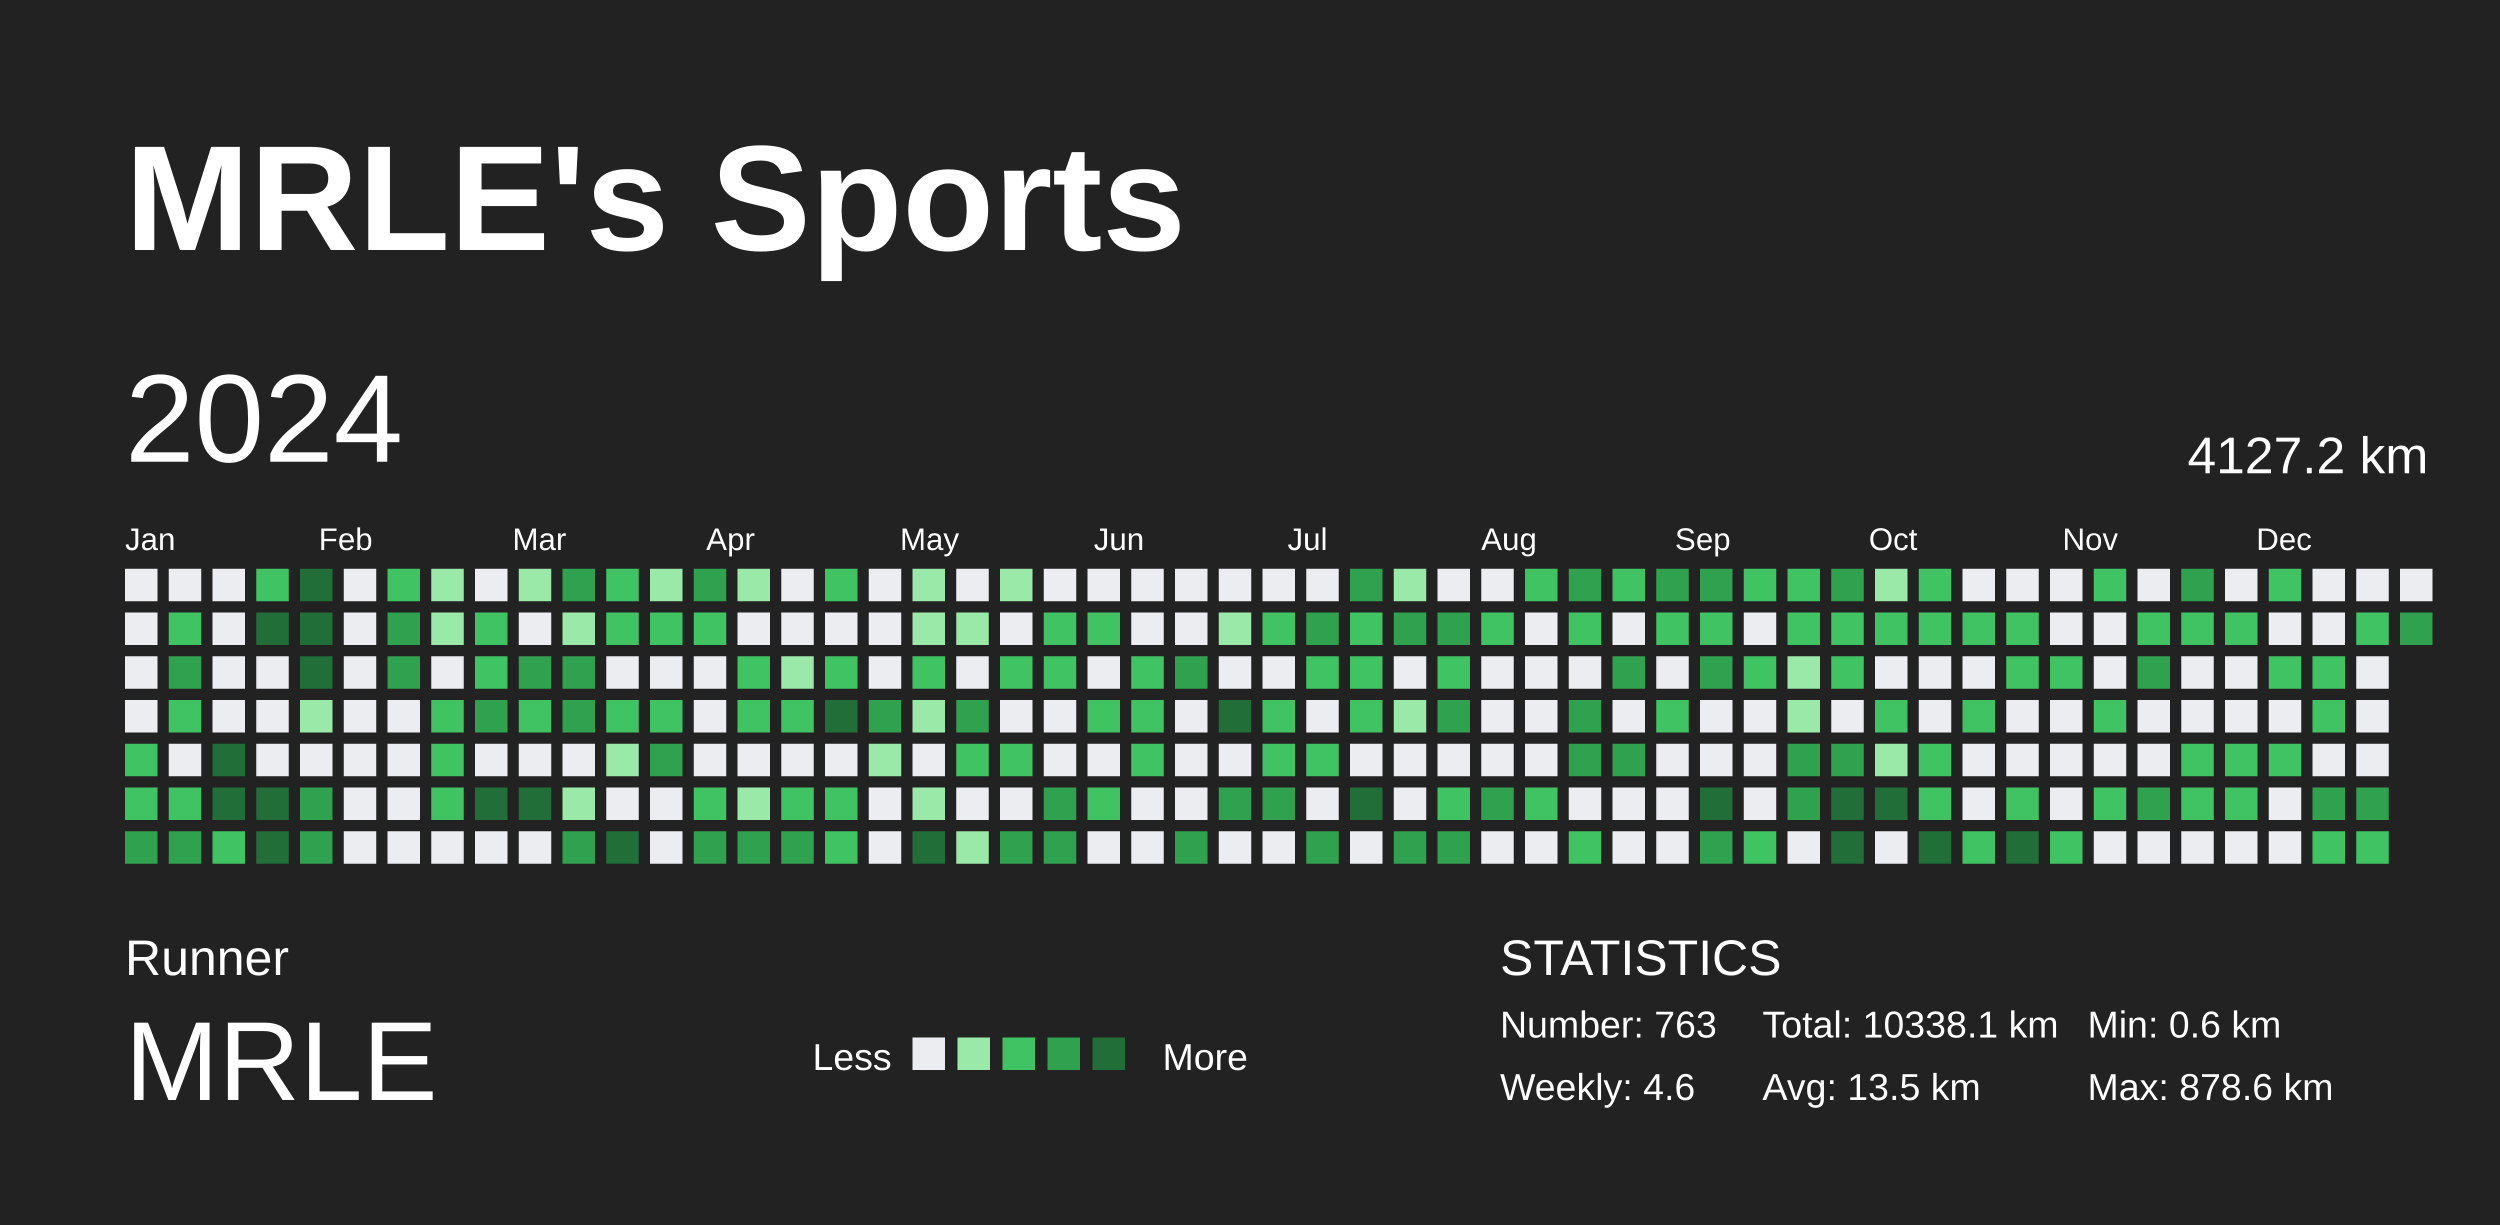
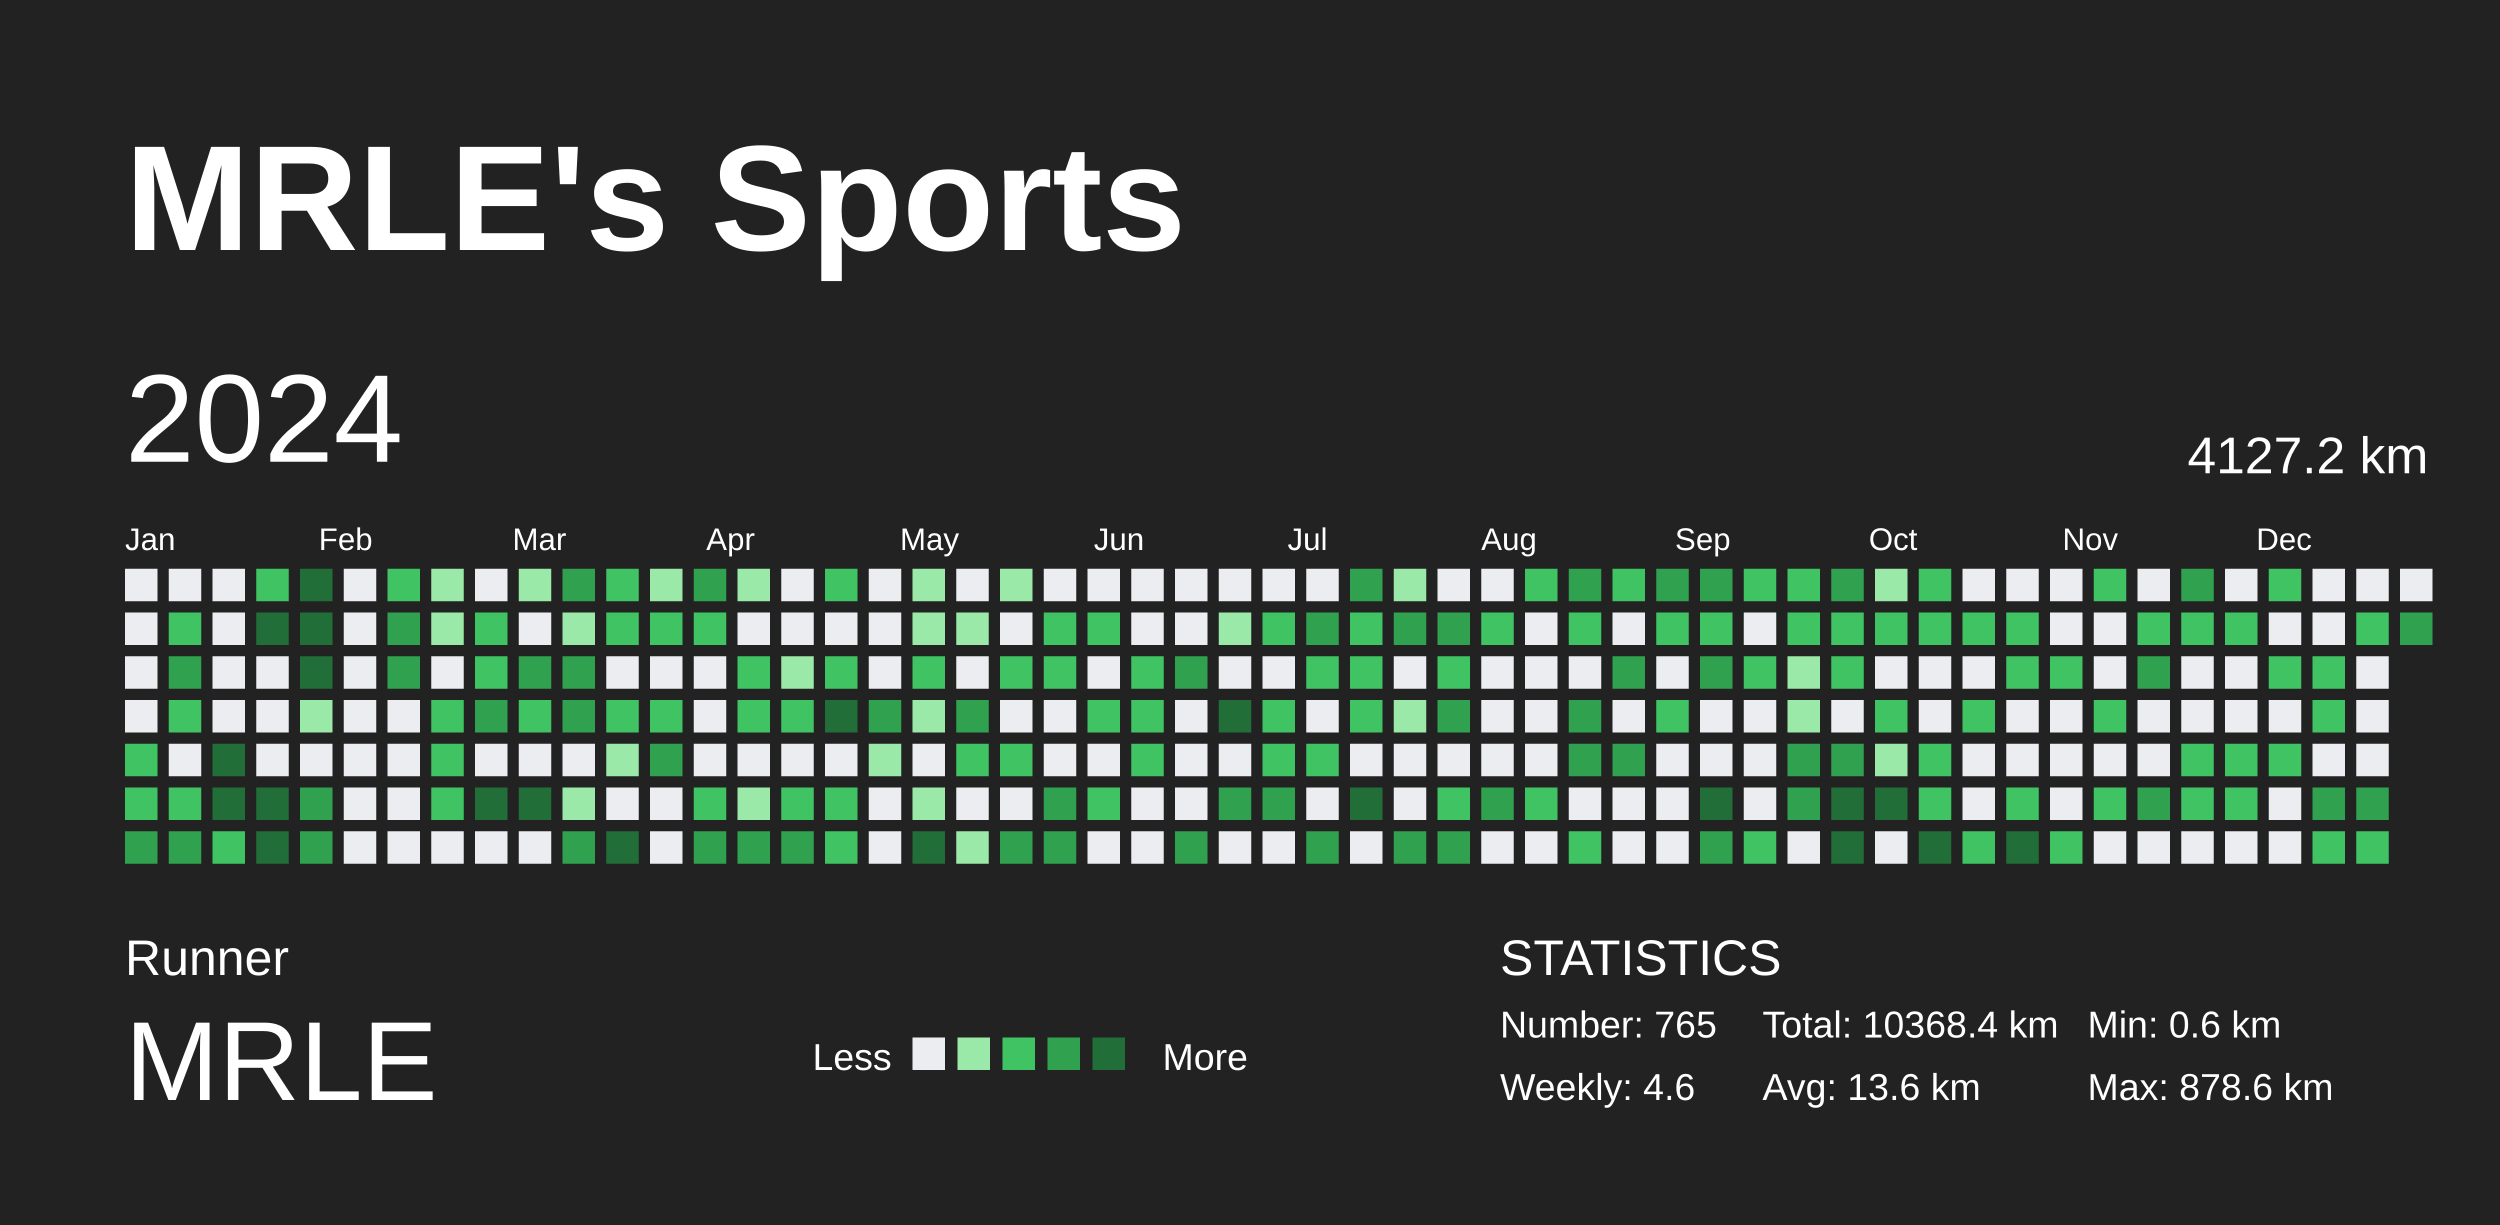
<svg xmlns="http://www.w3.org/2000/svg" baseProfile="full" height="98mm" version="1.1" viewBox="0,0,200,98" width="200mm">
  <defs />
  <rect fill="#222222" height="98" width="200" x="0" y="0" />
  <text fill="#FFFFFF" style="font-size:12px; font-family:Arial; font-weight:bold;" x="10" y="20">MRLE's Sports</text>
  <text fill="#FFFFFF" style="font-size:4px; font-family:Arial" x="10" y="78">Runner</text>
  <text fill="#FFFFFF" style="font-size:9px; font-family:Arial" x="10" y="88">MRLE</text>
  <text fill="#FFFFFF" style="font-size:3px; font-family:Arial" x="65" y="85.6">Less</text>
  <rect fill="#ebedf0" height="2.6" width="2.6" x="73" y="83" />
  <rect fill="#9be9a8" height="2.6" width="2.6" x="76.6" y="83" />
  <rect fill="#40c463" height="2.6" width="2.6" x="80.2" y="83" />
  <rect fill="#30a14e" height="2.6" width="2.6" x="83.8" y="83" />
  <rect fill="#216e39" height="2.6" width="2.6" x="87.4" y="83" />
  <text fill="#FFFFFF" style="font-size:3px; font-family:Arial" x="93" y="85.6">More</text>
  <text fill="#FFFFFF" style="font-size:4px; font-family:Arial" x="120" y="78">STATISTICS</text>
-   <text fill="#FFFFFF" style="font-size:3px; font-family:Arial" x="120" y="83">Number: 763</text>
+   <text fill="#FFFFFF" style="font-size:3px; font-family:Arial" x="120" y="83">Number: 765</text>
  <text fill="#FFFFFF" style="font-size:3px; font-family:Arial" x="120" y="88">Weekly: 4.6</text>
-   <text fill="#FFFFFF" style="font-size:3px; font-family:Arial" x="141" y="83">Total: 10338.1 km</text>
-   <text fill="#FFFFFF" style="font-size:3px; font-family:Arial" x="141" y="88">Avg: 13.5 km</text>
+   <text fill="#FFFFFF" style="font-size:3px; font-family:Arial" x="141" y="83">Total: 10368.4 km</text>
+   <text fill="#FFFFFF" style="font-size:3px; font-family:Arial" x="141" y="88">Avg: 13.6 km</text>
  <text fill="#FFFFFF" style="font-size:3px; font-family:Arial" x="167" y="83">Min: 0.6 km</text>
  <text fill="#FFFFFF" style="font-size:3px; font-family:Arial" x="167" y="88">Max: 878.6 km</text>
  <text dominant-baseline="hanging" fill="#FFFFFF" style="font-size:10.0px; font-family:Arial;" x="10" y="30">2024</text>
  <text dominant-baseline="hanging" fill="#FFFFFF" style="font-size:4.125px; font-family:Arial;" x="175" y="35">4127.2 km</text>
  <text fill="#FFFFFF" style="font-size:2.5px; font-family:Arial" x="10.0" y="44">Jan</text>
  <text fill="#FFFFFF" style="font-size:2.5px; font-family:Arial" x="25.5" y="44">Feb</text>
  <text fill="#FFFFFF" style="font-size:2.5px; font-family:Arial" x="41.0" y="44">Mar</text>
  <text fill="#FFFFFF" style="font-size:2.5px; font-family:Arial" x="56.5" y="44">Apr</text>
  <text fill="#FFFFFF" style="font-size:2.5px; font-family:Arial" x="72.0" y="44">May</text>
  <text fill="#FFFFFF" style="font-size:2.5px; font-family:Arial" x="87.5" y="44">Jun</text>
  <text fill="#FFFFFF" style="font-size:2.5px; font-family:Arial" x="103.0" y="44">Jul</text>
  <text fill="#FFFFFF" style="font-size:2.5px; font-family:Arial" x="118.5" y="44">Aug</text>
  <text fill="#FFFFFF" style="font-size:2.5px; font-family:Arial" x="134.0" y="44">Sep</text>
  <text fill="#FFFFFF" style="font-size:2.5px; font-family:Arial" x="149.5" y="44">Oct</text>
  <text fill="#FFFFFF" style="font-size:2.5px; font-family:Arial" x="165.0" y="44">Nov</text>
  <text fill="#FFFFFF" style="font-size:2.5px; font-family:Arial" x="180.5" y="44">Dec</text>
  <rect fill="#ebedf0" height="2.6" width="2.6" x="10.0" y="45.5" />
  <rect fill="#ebedf0" height="2.6" width="2.6" x="10.0" y="49.0" />
  <rect fill="#ebedf0" height="2.6" width="2.6" x="10.0" y="52.5" />
  <rect fill="#ebedf0" height="2.6" width="2.6" x="10.0" y="56.0" />
  <rect fill="#40c463" height="2.6" width="2.6" x="10.0" y="59.5" />
  <rect fill="#40c463" height="2.6" width="2.6" x="10.0" y="63.0" />
  <rect fill="#30a14e" height="2.6" width="2.6" x="10.0" y="66.5" />
  <rect fill="#ebedf0" height="2.6" width="2.6" x="13.5" y="45.5" />
  <rect fill="#40c463" height="2.6" width="2.6" x="13.5" y="49.0" />
  <rect fill="#30a14e" height="2.6" width="2.6" x="13.5" y="52.5" />
  <rect fill="#40c463" height="2.6" width="2.6" x="13.5" y="56.0" />
  <rect fill="#ebedf0" height="2.6" width="2.6" x="13.5" y="59.5" />
  <rect fill="#40c463" height="2.6" width="2.6" x="13.5" y="63.0" />
  <rect fill="#30a14e" height="2.6" width="2.6" x="13.5" y="66.5" />
  <rect fill="#ebedf0" height="2.6" width="2.6" x="17.0" y="45.5" />
  <rect fill="#ebedf0" height="2.6" width="2.6" x="17.0" y="49.0" />
  <rect fill="#ebedf0" height="2.6" width="2.6" x="17.0" y="52.5" />
  <rect fill="#ebedf0" height="2.6" width="2.6" x="17.0" y="56.0" />
  <rect fill="#216e39" height="2.6" width="2.6" x="17.0" y="59.5" />
  <rect fill="#216e39" height="2.6" width="2.6" x="17.0" y="63.0" />
  <rect fill="#40c463" height="2.6" width="2.6" x="17.0" y="66.5" />
  <rect fill="#40c463" height="2.6" width="2.6" x="20.5" y="45.5" />
  <rect fill="#216e39" height="2.6" width="2.6" x="20.5" y="49.0" />
  <rect fill="#ebedf0" height="2.6" width="2.6" x="20.5" y="52.5" />
  <rect fill="#ebedf0" height="2.6" width="2.6" x="20.5" y="56.0" />
  <rect fill="#ebedf0" height="2.6" width="2.6" x="20.5" y="59.5" />
  <rect fill="#216e39" height="2.6" width="2.6" x="20.5" y="63.0" />
  <rect fill="#216e39" height="2.6" width="2.6" x="20.5" y="66.5" />
  <rect fill="#216e39" height="2.6" width="2.6" x="24.0" y="45.5" />
  <rect fill="#216e39" height="2.6" width="2.6" x="24.0" y="49.0" />
  <rect fill="#216e39" height="2.6" width="2.6" x="24.0" y="52.5" />
  <rect fill="#9be9a8" height="2.6" width="2.6" x="24.0" y="56.0" />
  <rect fill="#ebedf0" height="2.6" width="2.6" x="24.0" y="59.5" />
  <rect fill="#30a14e" height="2.6" width="2.6" x="24.0" y="63.0" />
  <rect fill="#30a14e" height="2.6" width="2.6" x="24.0" y="66.5" />
  <rect fill="#ebedf0" height="2.6" width="2.6" x="27.5" y="45.5" />
  <rect fill="#ebedf0" height="2.6" width="2.6" x="27.5" y="49.0" />
  <rect fill="#ebedf0" height="2.6" width="2.6" x="27.5" y="52.5" />
  <rect fill="#ebedf0" height="2.6" width="2.6" x="27.5" y="56.0" />
  <rect fill="#ebedf0" height="2.6" width="2.6" x="27.5" y="59.5" />
  <rect fill="#ebedf0" height="2.6" width="2.6" x="27.5" y="63.0" />
  <rect fill="#ebedf0" height="2.6" width="2.6" x="27.5" y="66.5" />
  <rect fill="#40c463" height="2.6" width="2.6" x="31.0" y="45.5" />
  <rect fill="#30a14e" height="2.6" width="2.6" x="31.0" y="49.0" />
  <rect fill="#30a14e" height="2.6" width="2.6" x="31.0" y="52.5" />
  <rect fill="#ebedf0" height="2.6" width="2.6" x="31.0" y="56.0" />
  <rect fill="#ebedf0" height="2.6" width="2.6" x="31.0" y="59.5" />
  <rect fill="#ebedf0" height="2.6" width="2.6" x="31.0" y="63.0" />
  <rect fill="#ebedf0" height="2.6" width="2.6" x="31.0" y="66.5" />
  <rect fill="#9be9a8" height="2.6" width="2.6" x="34.5" y="45.5" />
  <rect fill="#9be9a8" height="2.6" width="2.6" x="34.5" y="49.0" />
  <rect fill="#ebedf0" height="2.6" width="2.6" x="34.5" y="52.5" />
  <rect fill="#40c463" height="2.6" width="2.6" x="34.5" y="56.0" />
  <rect fill="#40c463" height="2.6" width="2.6" x="34.5" y="59.5" />
  <rect fill="#40c463" height="2.6" width="2.6" x="34.5" y="63.0" />
  <rect fill="#ebedf0" height="2.6" width="2.6" x="34.5" y="66.5" />
  <rect fill="#ebedf0" height="2.6" width="2.6" x="38.0" y="45.5" />
  <rect fill="#40c463" height="2.6" width="2.6" x="38.0" y="49.0" />
  <rect fill="#40c463" height="2.6" width="2.6" x="38.0" y="52.5" />
  <rect fill="#30a14e" height="2.6" width="2.6" x="38.0" y="56.0" />
  <rect fill="#ebedf0" height="2.6" width="2.6" x="38.0" y="59.5" />
  <rect fill="#216e39" height="2.6" width="2.6" x="38.0" y="63.0" />
  <rect fill="#ebedf0" height="2.6" width="2.6" x="38.0" y="66.5" />
  <rect fill="#9be9a8" height="2.6" width="2.6" x="41.5" y="45.5" />
  <rect fill="#ebedf0" height="2.6" width="2.6" x="41.5" y="49.0" />
  <rect fill="#30a14e" height="2.6" width="2.6" x="41.5" y="52.5" />
  <rect fill="#40c463" height="2.6" width="2.6" x="41.5" y="56.0" />
  <rect fill="#ebedf0" height="2.6" width="2.6" x="41.5" y="59.5" />
  <rect fill="#216e39" height="2.6" width="2.6" x="41.5" y="63.0" />
  <rect fill="#ebedf0" height="2.6" width="2.6" x="41.5" y="66.5" />
  <rect fill="#30a14e" height="2.6" width="2.6" x="45.0" y="45.5" />
  <rect fill="#9be9a8" height="2.6" width="2.6" x="45.0" y="49.0" />
  <rect fill="#30a14e" height="2.6" width="2.6" x="45.0" y="52.5" />
  <rect fill="#30a14e" height="2.6" width="2.6" x="45.0" y="56.0" />
  <rect fill="#ebedf0" height="2.6" width="2.6" x="45.0" y="59.5" />
  <rect fill="#9be9a8" height="2.6" width="2.6" x="45.0" y="63.0" />
  <rect fill="#30a14e" height="2.6" width="2.6" x="45.0" y="66.5" />
  <rect fill="#40c463" height="2.6" width="2.6" x="48.5" y="45.5" />
  <rect fill="#40c463" height="2.6" width="2.6" x="48.5" y="49.0" />
  <rect fill="#ebedf0" height="2.6" width="2.6" x="48.5" y="52.5" />
  <rect fill="#40c463" height="2.6" width="2.6" x="48.5" y="56.0" />
  <rect fill="#9be9a8" height="2.6" width="2.6" x="48.5" y="59.5" />
  <rect fill="#ebedf0" height="2.6" width="2.6" x="48.5" y="63.0" />
  <rect fill="#216e39" height="2.6" width="2.6" x="48.5" y="66.5" />
  <rect fill="#9be9a8" height="2.6" width="2.6" x="52.0" y="45.5" />
  <rect fill="#40c463" height="2.6" width="2.6" x="52.0" y="49.0" />
  <rect fill="#ebedf0" height="2.6" width="2.6" x="52.0" y="52.5" />
  <rect fill="#40c463" height="2.6" width="2.6" x="52.0" y="56.0" />
  <rect fill="#30a14e" height="2.6" width="2.6" x="52.0" y="59.5" />
  <rect fill="#ebedf0" height="2.6" width="2.6" x="52.0" y="63.0" />
  <rect fill="#ebedf0" height="2.6" width="2.6" x="52.0" y="66.5" />
  <rect fill="#30a14e" height="2.6" width="2.6" x="55.5" y="45.5" />
  <rect fill="#40c463" height="2.6" width="2.6" x="55.5" y="49.0" />
  <rect fill="#ebedf0" height="2.6" width="2.6" x="55.5" y="52.5" />
  <rect fill="#ebedf0" height="2.6" width="2.6" x="55.5" y="56.0" />
  <rect fill="#ebedf0" height="2.6" width="2.6" x="55.5" y="59.5" />
  <rect fill="#40c463" height="2.6" width="2.6" x="55.5" y="63.0" />
  <rect fill="#30a14e" height="2.6" width="2.6" x="55.5" y="66.5" />
  <rect fill="#9be9a8" height="2.6" width="2.6" x="59.0" y="45.5" />
  <rect fill="#ebedf0" height="2.6" width="2.6" x="59.0" y="49.0" />
  <rect fill="#40c463" height="2.6" width="2.6" x="59.0" y="52.5" />
  <rect fill="#40c463" height="2.6" width="2.6" x="59.0" y="56.0" />
  <rect fill="#ebedf0" height="2.6" width="2.6" x="59.0" y="59.5" />
  <rect fill="#9be9a8" height="2.6" width="2.6" x="59.0" y="63.0" />
  <rect fill="#30a14e" height="2.6" width="2.6" x="59.0" y="66.5" />
  <rect fill="#ebedf0" height="2.6" width="2.6" x="62.5" y="45.5" />
  <rect fill="#ebedf0" height="2.6" width="2.6" x="62.5" y="49.0" />
  <rect fill="#9be9a8" height="2.6" width="2.6" x="62.5" y="52.5" />
  <rect fill="#40c463" height="2.6" width="2.6" x="62.5" y="56.0" />
  <rect fill="#ebedf0" height="2.6" width="2.6" x="62.5" y="59.5" />
  <rect fill="#40c463" height="2.6" width="2.6" x="62.5" y="63.0" />
  <rect fill="#30a14e" height="2.6" width="2.6" x="62.5" y="66.5" />
  <rect fill="#40c463" height="2.6" width="2.6" x="66.0" y="45.5" />
  <rect fill="#ebedf0" height="2.6" width="2.6" x="66.0" y="49.0" />
  <rect fill="#40c463" height="2.6" width="2.6" x="66.0" y="52.5" />
  <rect fill="#216e39" height="2.6" width="2.6" x="66.0" y="56.0" />
  <rect fill="#ebedf0" height="2.6" width="2.6" x="66.0" y="59.5" />
  <rect fill="#40c463" height="2.6" width="2.6" x="66.0" y="63.0" />
  <rect fill="#40c463" height="2.6" width="2.6" x="66.0" y="66.5" />
  <rect fill="#ebedf0" height="2.6" width="2.6" x="69.5" y="45.5" />
  <rect fill="#ebedf0" height="2.6" width="2.6" x="69.5" y="49.0" />
  <rect fill="#ebedf0" height="2.6" width="2.6" x="69.5" y="52.5" />
  <rect fill="#30a14e" height="2.6" width="2.6" x="69.5" y="56.0" />
  <rect fill="#9be9a8" height="2.6" width="2.6" x="69.5" y="59.5" />
  <rect fill="#ebedf0" height="2.6" width="2.6" x="69.5" y="63.0" />
  <rect fill="#ebedf0" height="2.6" width="2.6" x="69.5" y="66.5" />
  <rect fill="#9be9a8" height="2.6" width="2.6" x="73.0" y="45.5" />
  <rect fill="#9be9a8" height="2.6" width="2.6" x="73.0" y="49.0" />
  <rect fill="#40c463" height="2.6" width="2.6" x="73.0" y="52.5" />
  <rect fill="#9be9a8" height="2.6" width="2.6" x="73.0" y="56.0" />
  <rect fill="#ebedf0" height="2.6" width="2.6" x="73.0" y="59.5" />
  <rect fill="#9be9a8" height="2.6" width="2.6" x="73.0" y="63.0" />
  <rect fill="#216e39" height="2.6" width="2.6" x="73.0" y="66.5" />
  <rect fill="#ebedf0" height="2.6" width="2.6" x="76.5" y="45.5" />
  <rect fill="#9be9a8" height="2.6" width="2.6" x="76.5" y="49.0" />
  <rect fill="#ebedf0" height="2.6" width="2.6" x="76.5" y="52.5" />
  <rect fill="#30a14e" height="2.6" width="2.6" x="76.5" y="56.0" />
  <rect fill="#40c463" height="2.6" width="2.6" x="76.5" y="59.5" />
  <rect fill="#ebedf0" height="2.6" width="2.6" x="76.5" y="63.0" />
  <rect fill="#9be9a8" height="2.6" width="2.6" x="76.5" y="66.5" />
  <rect fill="#9be9a8" height="2.6" width="2.6" x="80.0" y="45.5" />
  <rect fill="#ebedf0" height="2.6" width="2.6" x="80.0" y="49.0" />
  <rect fill="#40c463" height="2.6" width="2.6" x="80.0" y="52.5" />
  <rect fill="#ebedf0" height="2.6" width="2.6" x="80.0" y="56.0" />
  <rect fill="#40c463" height="2.6" width="2.6" x="80.0" y="59.5" />
  <rect fill="#ebedf0" height="2.6" width="2.6" x="80.0" y="63.0" />
  <rect fill="#30a14e" height="2.6" width="2.6" x="80.0" y="66.5" />
  <rect fill="#ebedf0" height="2.6" width="2.6" x="83.5" y="45.5" />
  <rect fill="#40c463" height="2.6" width="2.6" x="83.5" y="49.0" />
  <rect fill="#40c463" height="2.6" width="2.6" x="83.5" y="52.5" />
  <rect fill="#ebedf0" height="2.6" width="2.6" x="83.5" y="56.0" />
  <rect fill="#ebedf0" height="2.6" width="2.6" x="83.5" y="59.5" />
  <rect fill="#30a14e" height="2.6" width="2.6" x="83.5" y="63.0" />
  <rect fill="#30a14e" height="2.6" width="2.6" x="83.5" y="66.5" />
  <rect fill="#ebedf0" height="2.6" width="2.6" x="87.0" y="45.5" />
  <rect fill="#40c463" height="2.6" width="2.6" x="87.0" y="49.0" />
  <rect fill="#ebedf0" height="2.6" width="2.6" x="87.0" y="52.5" />
  <rect fill="#40c463" height="2.6" width="2.6" x="87.0" y="56.0" />
  <rect fill="#ebedf0" height="2.6" width="2.6" x="87.0" y="59.5" />
  <rect fill="#40c463" height="2.6" width="2.6" x="87.0" y="63.0" />
  <rect fill="#ebedf0" height="2.6" width="2.6" x="87.0" y="66.5" />
  <rect fill="#ebedf0" height="2.6" width="2.6" x="90.5" y="45.5" />
  <rect fill="#ebedf0" height="2.6" width="2.6" x="90.5" y="49.0" />
  <rect fill="#40c463" height="2.6" width="2.6" x="90.5" y="52.5" />
  <rect fill="#40c463" height="2.6" width="2.6" x="90.5" y="56.0" />
  <rect fill="#40c463" height="2.6" width="2.6" x="90.5" y="59.5" />
  <rect fill="#ebedf0" height="2.6" width="2.6" x="90.5" y="63.0" />
  <rect fill="#ebedf0" height="2.6" width="2.6" x="90.5" y="66.5" />
  <rect fill="#ebedf0" height="2.6" width="2.6" x="94.0" y="45.5" />
  <rect fill="#ebedf0" height="2.6" width="2.6" x="94.0" y="49.0" />
  <rect fill="#30a14e" height="2.6" width="2.6" x="94.0" y="52.5" />
  <rect fill="#ebedf0" height="2.6" width="2.6" x="94.0" y="56.0" />
  <rect fill="#ebedf0" height="2.6" width="2.6" x="94.0" y="59.5" />
  <rect fill="#ebedf0" height="2.6" width="2.6" x="94.0" y="63.0" />
  <rect fill="#30a14e" height="2.6" width="2.6" x="94.0" y="66.5" />
  <rect fill="#ebedf0" height="2.6" width="2.6" x="97.5" y="45.5" />
  <rect fill="#9be9a8" height="2.6" width="2.6" x="97.5" y="49.0" />
  <rect fill="#ebedf0" height="2.6" width="2.6" x="97.5" y="52.5" />
  <rect fill="#216e39" height="2.6" width="2.6" x="97.5" y="56.0" />
  <rect fill="#ebedf0" height="2.6" width="2.6" x="97.5" y="59.5" />
  <rect fill="#30a14e" height="2.6" width="2.6" x="97.5" y="63.0" />
  <rect fill="#ebedf0" height="2.6" width="2.6" x="97.5" y="66.5" />
  <rect fill="#ebedf0" height="2.6" width="2.6" x="101.0" y="45.5" />
  <rect fill="#40c463" height="2.6" width="2.6" x="101.0" y="49.0" />
  <rect fill="#ebedf0" height="2.6" width="2.6" x="101.0" y="52.5" />
  <rect fill="#40c463" height="2.6" width="2.6" x="101.0" y="56.0" />
  <rect fill="#40c463" height="2.6" width="2.6" x="101.0" y="59.5" />
  <rect fill="#30a14e" height="2.6" width="2.6" x="101.0" y="63.0" />
  <rect fill="#ebedf0" height="2.6" width="2.6" x="101.0" y="66.5" />
  <rect fill="#ebedf0" height="2.6" width="2.6" x="104.5" y="45.5" />
  <rect fill="#30a14e" height="2.6" width="2.6" x="104.5" y="49.0" />
  <rect fill="#40c463" height="2.6" width="2.6" x="104.5" y="52.5" />
  <rect fill="#ebedf0" height="2.6" width="2.6" x="104.5" y="56.0" />
  <rect fill="#40c463" height="2.6" width="2.6" x="104.5" y="59.5" />
  <rect fill="#ebedf0" height="2.6" width="2.6" x="104.5" y="63.0" />
  <rect fill="#30a14e" height="2.6" width="2.6" x="104.5" y="66.5" />
  <rect fill="#30a14e" height="2.6" width="2.6" x="108.0" y="45.5" />
  <rect fill="#40c463" height="2.6" width="2.6" x="108.0" y="49.0" />
  <rect fill="#40c463" height="2.6" width="2.6" x="108.0" y="52.5" />
  <rect fill="#40c463" height="2.6" width="2.6" x="108.0" y="56.0" />
  <rect fill="#ebedf0" height="2.6" width="2.6" x="108.0" y="59.5" />
  <rect fill="#216e39" height="2.6" width="2.6" x="108.0" y="63.0" />
  <rect fill="#ebedf0" height="2.6" width="2.6" x="108.0" y="66.5" />
  <rect fill="#9be9a8" height="2.6" width="2.6" x="111.5" y="45.5" />
  <rect fill="#30a14e" height="2.6" width="2.6" x="111.5" y="49.0" />
  <rect fill="#ebedf0" height="2.6" width="2.6" x="111.5" y="52.5" />
  <rect fill="#9be9a8" height="2.6" width="2.6" x="111.5" y="56.0" />
  <rect fill="#ebedf0" height="2.6" width="2.6" x="111.5" y="59.5" />
  <rect fill="#ebedf0" height="2.6" width="2.6" x="111.5" y="63.0" />
  <rect fill="#30a14e" height="2.6" width="2.6" x="111.5" y="66.5" />
  <rect fill="#ebedf0" height="2.6" width="2.6" x="115.0" y="45.5" />
  <rect fill="#30a14e" height="2.6" width="2.6" x="115.0" y="49.0" />
  <rect fill="#40c463" height="2.6" width="2.6" x="115.0" y="52.5" />
  <rect fill="#30a14e" height="2.6" width="2.6" x="115.0" y="56.0" />
  <rect fill="#ebedf0" height="2.6" width="2.6" x="115.0" y="59.5" />
  <rect fill="#40c463" height="2.6" width="2.6" x="115.0" y="63.0" />
  <rect fill="#30a14e" height="2.6" width="2.6" x="115.0" y="66.5" />
  <rect fill="#ebedf0" height="2.6" width="2.6" x="118.5" y="45.5" />
  <rect fill="#40c463" height="2.6" width="2.6" x="118.5" y="49.0" />
  <rect fill="#ebedf0" height="2.6" width="2.6" x="118.5" y="52.5" />
  <rect fill="#ebedf0" height="2.6" width="2.6" x="118.5" y="56.0" />
  <rect fill="#ebedf0" height="2.6" width="2.6" x="118.5" y="59.5" />
  <rect fill="#30a14e" height="2.6" width="2.6" x="118.5" y="63.0" />
  <rect fill="#ebedf0" height="2.6" width="2.6" x="118.5" y="66.5" />
  <rect fill="#40c463" height="2.6" width="2.6" x="122.0" y="45.5" />
  <rect fill="#ebedf0" height="2.6" width="2.6" x="122.0" y="49.0" />
  <rect fill="#ebedf0" height="2.6" width="2.6" x="122.0" y="52.5" />
  <rect fill="#ebedf0" height="2.6" width="2.6" x="122.0" y="56.0" />
  <rect fill="#ebedf0" height="2.6" width="2.6" x="122.0" y="59.5" />
  <rect fill="#40c463" height="2.6" width="2.6" x="122.0" y="63.0" />
  <rect fill="#ebedf0" height="2.6" width="2.6" x="122.0" y="66.5" />
  <rect fill="#30a14e" height="2.6" width="2.6" x="125.5" y="45.5" />
  <rect fill="#40c463" height="2.6" width="2.6" x="125.5" y="49.0" />
  <rect fill="#ebedf0" height="2.6" width="2.6" x="125.5" y="52.5" />
  <rect fill="#30a14e" height="2.6" width="2.6" x="125.5" y="56.0" />
  <rect fill="#30a14e" height="2.6" width="2.6" x="125.5" y="59.5" />
  <rect fill="#ebedf0" height="2.6" width="2.6" x="125.5" y="63.0" />
  <rect fill="#40c463" height="2.6" width="2.6" x="125.5" y="66.5" />
  <rect fill="#40c463" height="2.6" width="2.6" x="129.0" y="45.5" />
  <rect fill="#ebedf0" height="2.6" width="2.6" x="129.0" y="49.0" />
  <rect fill="#30a14e" height="2.6" width="2.6" x="129.0" y="52.5" />
  <rect fill="#ebedf0" height="2.6" width="2.6" x="129.0" y="56.0" />
  <rect fill="#30a14e" height="2.6" width="2.6" x="129.0" y="59.5" />
  <rect fill="#ebedf0" height="2.6" width="2.6" x="129.0" y="63.0" />
  <rect fill="#ebedf0" height="2.6" width="2.6" x="129.0" y="66.5" />
  <rect fill="#30a14e" height="2.6" width="2.6" x="132.5" y="45.5" />
  <rect fill="#40c463" height="2.6" width="2.6" x="132.5" y="49.0" />
  <rect fill="#ebedf0" height="2.6" width="2.6" x="132.5" y="52.5" />
  <rect fill="#40c463" height="2.6" width="2.6" x="132.5" y="56.0" />
  <rect fill="#ebedf0" height="2.6" width="2.6" x="132.5" y="59.5" />
  <rect fill="#ebedf0" height="2.6" width="2.6" x="132.5" y="63.0" />
  <rect fill="#ebedf0" height="2.6" width="2.6" x="132.5" y="66.5" />
  <rect fill="#30a14e" height="2.6" width="2.6" x="136.0" y="45.5" />
  <rect fill="#40c463" height="2.6" width="2.6" x="136.0" y="49.0" />
  <rect fill="#30a14e" height="2.6" width="2.6" x="136.0" y="52.5" />
  <rect fill="#ebedf0" height="2.6" width="2.6" x="136.0" y="56.0" />
  <rect fill="#ebedf0" height="2.6" width="2.6" x="136.0" y="59.5" />
  <rect fill="#216e39" height="2.6" width="2.6" x="136.0" y="63.0" />
  <rect fill="#30a14e" height="2.6" width="2.6" x="136.0" y="66.5" />
  <rect fill="#40c463" height="2.6" width="2.6" x="139.5" y="45.5" />
  <rect fill="#ebedf0" height="2.6" width="2.6" x="139.5" y="49.0" />
  <rect fill="#40c463" height="2.6" width="2.6" x="139.5" y="52.5" />
  <rect fill="#ebedf0" height="2.6" width="2.6" x="139.5" y="56.0" />
  <rect fill="#ebedf0" height="2.6" width="2.6" x="139.5" y="59.5" />
  <rect fill="#ebedf0" height="2.6" width="2.6" x="139.5" y="63.0" />
  <rect fill="#40c463" height="2.6" width="2.6" x="139.5" y="66.5" />
  <rect fill="#40c463" height="2.6" width="2.6" x="143.0" y="45.5" />
  <rect fill="#40c463" height="2.6" width="2.6" x="143.0" y="49.0" />
  <rect fill="#9be9a8" height="2.6" width="2.6" x="143.0" y="52.5" />
  <rect fill="#9be9a8" height="2.6" width="2.6" x="143.0" y="56.0" />
  <rect fill="#30a14e" height="2.6" width="2.6" x="143.0" y="59.5" />
  <rect fill="#30a14e" height="2.6" width="2.6" x="143.0" y="63.0" />
  <rect fill="#ebedf0" height="2.6" width="2.6" x="143.0" y="66.5" />
  <rect fill="#30a14e" height="2.6" width="2.6" x="146.5" y="45.5" />
  <rect fill="#40c463" height="2.6" width="2.6" x="146.5" y="49.0" />
  <rect fill="#40c463" height="2.6" width="2.6" x="146.5" y="52.5" />
  <rect fill="#ebedf0" height="2.6" width="2.6" x="146.5" y="56.0" />
  <rect fill="#30a14e" height="2.6" width="2.6" x="146.5" y="59.5" />
  <rect fill="#216e39" height="2.6" width="2.6" x="146.5" y="63.0" />
  <rect fill="#216e39" height="2.6" width="2.6" x="146.5" y="66.5" />
  <rect fill="#9be9a8" height="2.6" width="2.6" x="150.0" y="45.5" />
  <rect fill="#40c463" height="2.6" width="2.6" x="150.0" y="49.0" />
  <rect fill="#ebedf0" height="2.6" width="2.6" x="150.0" y="52.5" />
  <rect fill="#40c463" height="2.6" width="2.6" x="150.0" y="56.0" />
  <rect fill="#9be9a8" height="2.6" width="2.6" x="150.0" y="59.5" />
  <rect fill="#216e39" height="2.6" width="2.6" x="150.0" y="63.0" />
  <rect fill="#ebedf0" height="2.6" width="2.6" x="150.0" y="66.5" />
  <rect fill="#40c463" height="2.6" width="2.6" x="153.5" y="45.5" />
  <rect fill="#40c463" height="2.6" width="2.6" x="153.5" y="49.0" />
  <rect fill="#ebedf0" height="2.6" width="2.6" x="153.5" y="52.5" />
  <rect fill="#ebedf0" height="2.6" width="2.6" x="153.5" y="56.0" />
  <rect fill="#40c463" height="2.6" width="2.6" x="153.5" y="59.5" />
  <rect fill="#40c463" height="2.6" width="2.6" x="153.5" y="63.0" />
  <rect fill="#216e39" height="2.6" width="2.6" x="153.5" y="66.5" />
  <rect fill="#ebedf0" height="2.6" width="2.6" x="157.0" y="45.5" />
  <rect fill="#40c463" height="2.6" width="2.6" x="157.0" y="49.0" />
  <rect fill="#ebedf0" height="2.6" width="2.6" x="157.0" y="52.5" />
  <rect fill="#40c463" height="2.6" width="2.6" x="157.0" y="56.0" />
  <rect fill="#ebedf0" height="2.6" width="2.6" x="157.0" y="59.5" />
  <rect fill="#ebedf0" height="2.6" width="2.6" x="157.0" y="63.0" />
  <rect fill="#40c463" height="2.6" width="2.6" x="157.0" y="66.5" />
  <rect fill="#ebedf0" height="2.6" width="2.6" x="160.5" y="45.5" />
  <rect fill="#40c463" height="2.6" width="2.6" x="160.5" y="49.0" />
  <rect fill="#40c463" height="2.6" width="2.6" x="160.5" y="52.5" />
  <rect fill="#ebedf0" height="2.6" width="2.6" x="160.5" y="56.0" />
  <rect fill="#ebedf0" height="2.6" width="2.6" x="160.5" y="59.5" />
  <rect fill="#40c463" height="2.6" width="2.6" x="160.5" y="63.0" />
  <rect fill="#216e39" height="2.6" width="2.6" x="160.5" y="66.5" />
  <rect fill="#ebedf0" height="2.6" width="2.6" x="164.0" y="45.5" />
  <rect fill="#ebedf0" height="2.6" width="2.6" x="164.0" y="49.0" />
  <rect fill="#40c463" height="2.6" width="2.6" x="164.0" y="52.5" />
  <rect fill="#ebedf0" height="2.6" width="2.6" x="164.0" y="56.0" />
  <rect fill="#ebedf0" height="2.6" width="2.6" x="164.0" y="59.5" />
  <rect fill="#ebedf0" height="2.6" width="2.6" x="164.0" y="63.0" />
  <rect fill="#40c463" height="2.6" width="2.6" x="164.0" y="66.5" />
  <rect fill="#40c463" height="2.6" width="2.6" x="167.5" y="45.5" />
  <rect fill="#ebedf0" height="2.6" width="2.6" x="167.5" y="49.0" />
  <rect fill="#ebedf0" height="2.6" width="2.6" x="167.5" y="52.5" />
  <rect fill="#40c463" height="2.6" width="2.6" x="167.5" y="56.0" />
  <rect fill="#ebedf0" height="2.6" width="2.6" x="167.5" y="59.5" />
  <rect fill="#40c463" height="2.6" width="2.6" x="167.5" y="63.0" />
  <rect fill="#ebedf0" height="2.6" width="2.6" x="167.5" y="66.5" />
  <rect fill="#ebedf0" height="2.6" width="2.6" x="171.0" y="45.5" />
  <rect fill="#40c463" height="2.6" width="2.6" x="171.0" y="49.0" />
  <rect fill="#30a14e" height="2.6" width="2.6" x="171.0" y="52.5" />
  <rect fill="#ebedf0" height="2.6" width="2.6" x="171.0" y="56.0" />
  <rect fill="#ebedf0" height="2.6" width="2.6" x="171.0" y="59.5" />
  <rect fill="#30a14e" height="2.6" width="2.6" x="171.0" y="63.0" />
  <rect fill="#ebedf0" height="2.6" width="2.6" x="171.0" y="66.5" />
  <rect fill="#30a14e" height="2.6" width="2.6" x="174.5" y="45.5" />
  <rect fill="#40c463" height="2.6" width="2.6" x="174.5" y="49.0" />
  <rect fill="#ebedf0" height="2.6" width="2.6" x="174.5" y="52.5" />
  <rect fill="#ebedf0" height="2.6" width="2.6" x="174.5" y="56.0" />
  <rect fill="#40c463" height="2.6" width="2.6" x="174.5" y="59.5" />
  <rect fill="#40c463" height="2.6" width="2.6" x="174.5" y="63.0" />
  <rect fill="#ebedf0" height="2.6" width="2.6" x="174.5" y="66.5" />
  <rect fill="#ebedf0" height="2.6" width="2.6" x="178.0" y="45.5" />
  <rect fill="#40c463" height="2.6" width="2.6" x="178.0" y="49.0" />
  <rect fill="#ebedf0" height="2.6" width="2.6" x="178.0" y="52.5" />
  <rect fill="#ebedf0" height="2.6" width="2.6" x="178.0" y="56.0" />
  <rect fill="#40c463" height="2.6" width="2.6" x="178.0" y="59.5" />
  <rect fill="#40c463" height="2.6" width="2.6" x="178.0" y="63.0" />
  <rect fill="#ebedf0" height="2.6" width="2.6" x="178.0" y="66.5" />
  <rect fill="#40c463" height="2.6" width="2.6" x="181.5" y="45.5" />
  <rect fill="#ebedf0" height="2.6" width="2.6" x="181.5" y="49.0" />
  <rect fill="#40c463" height="2.6" width="2.6" x="181.5" y="52.5" />
  <rect fill="#ebedf0" height="2.6" width="2.6" x="181.5" y="56.0" />
  <rect fill="#40c463" height="2.6" width="2.6" x="181.5" y="59.5" />
  <rect fill="#ebedf0" height="2.6" width="2.6" x="181.5" y="63.0" />
  <rect fill="#ebedf0" height="2.6" width="2.6" x="181.5" y="66.5" />
  <rect fill="#ebedf0" height="2.6" width="2.6" x="185.0" y="45.5" />
  <rect fill="#ebedf0" height="2.6" width="2.6" x="185.0" y="49.0" />
  <rect fill="#40c463" height="2.6" width="2.6" x="185.0" y="52.5" />
  <rect fill="#40c463" height="2.6" width="2.6" x="185.0" y="56.0" />
  <rect fill="#ebedf0" height="2.6" width="2.6" x="185.0" y="59.5" />
  <rect fill="#30a14e" height="2.6" width="2.6" x="185.0" y="63.0" />
  <rect fill="#40c463" height="2.6" width="2.6" x="185.0" y="66.5" />
  <rect fill="#ebedf0" height="2.6" width="2.6" x="188.5" y="45.5" />
  <rect fill="#40c463" height="2.6" width="2.6" x="188.5" y="49.0" />
  <rect fill="#ebedf0" height="2.6" width="2.6" x="188.5" y="52.5" />
  <rect fill="#ebedf0" height="2.6" width="2.6" x="188.5" y="56.0" />
  <rect fill="#ebedf0" height="2.6" width="2.6" x="188.5" y="59.5" />
  <rect fill="#30a14e" height="2.6" width="2.6" x="188.5" y="63.0" />
  <rect fill="#40c463" height="2.6" width="2.6" x="188.5" y="66.5" />
  <rect fill="#ebedf0" height="2.6" width="2.6" x="192.0" y="45.5" />
  <rect fill="#30a14e" height="2.6" width="2.6" x="192.0" y="49.0" />
</svg>
